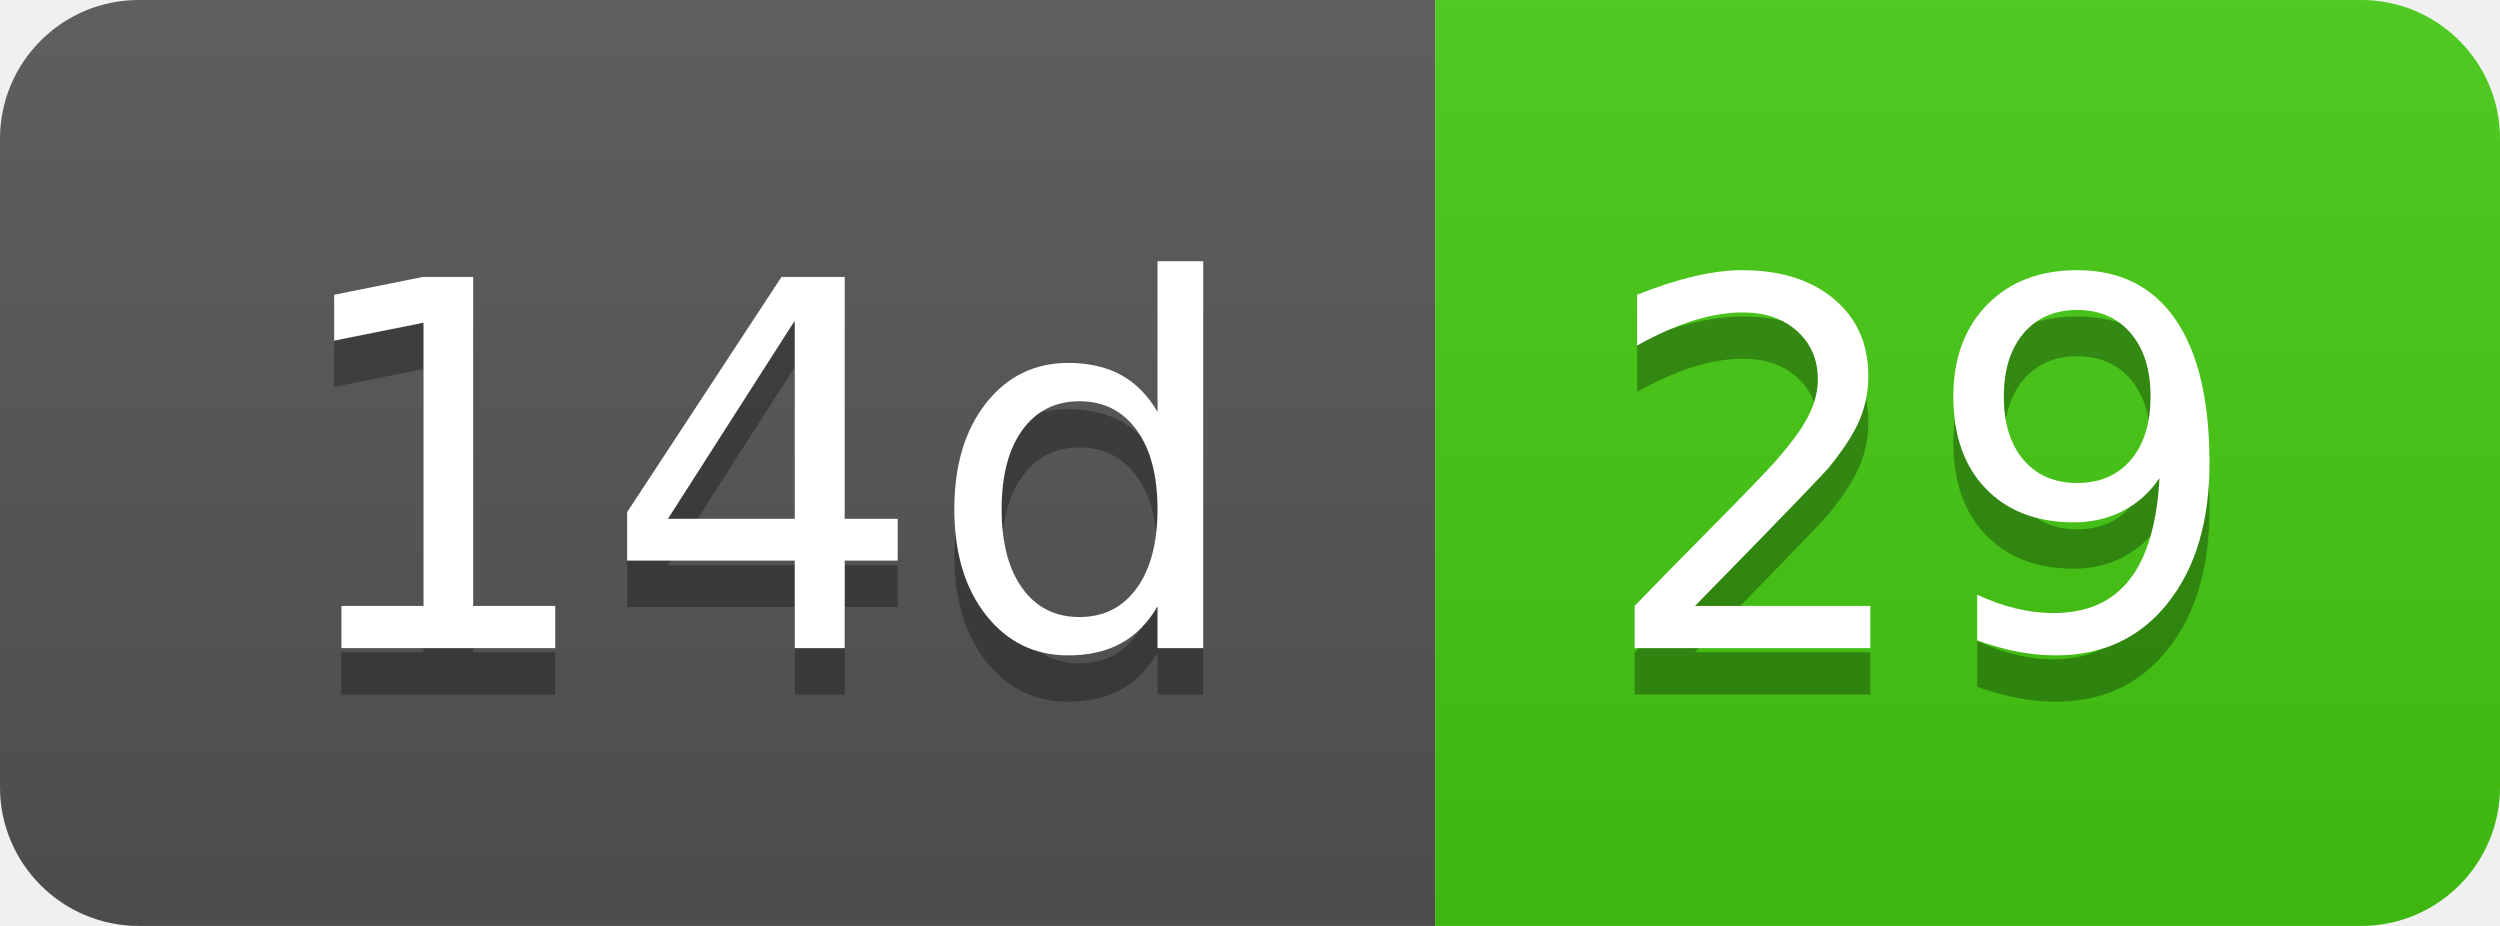
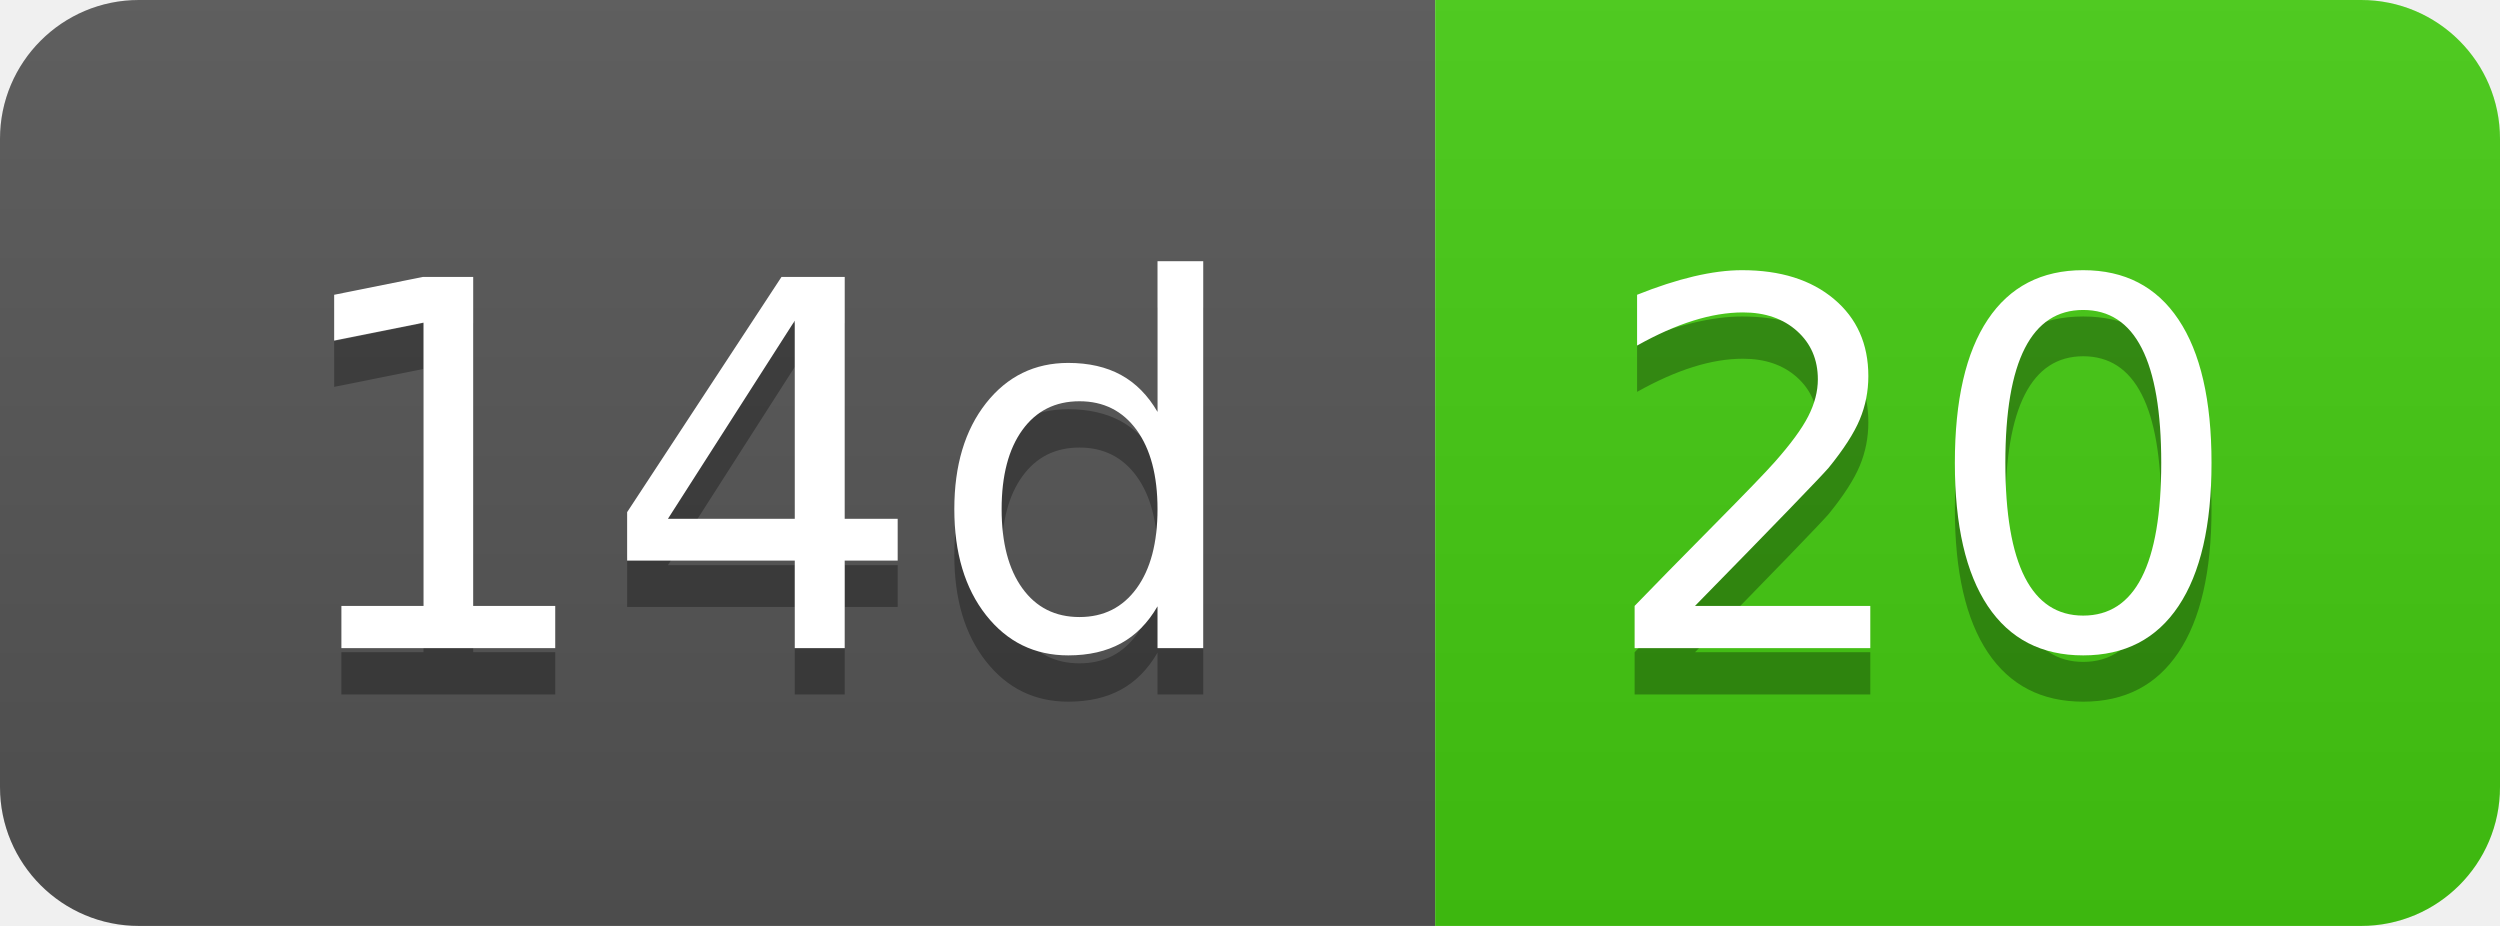
- <svg xmlns="http://www.w3.org/2000/svg" width="54" height="20" role="img" aria-label="14d: 29">
+ <svg xmlns="http://www.w3.org/2000/svg" width="54" height="20" role="img" aria-label="14d: 20">
  <linearGradient id="s" x2="0" y2="100%">
    <stop offset="0" stop-color="#bbb" stop-opacity=".1" />
    <stop offset="1" stop-opacity=".1" />
  </linearGradient>
  <clipPath id="r">
    <rect width="54" height="20" rx="3" fill="#fff" />
  </clipPath>
  <g clip-path="url(#r)">
    <rect width="31" height="20" fill="#555" />
    <rect x="31" width="23" height="20" fill="#4c1" />
    <rect width="54" height="20" fill="url(#s)" />
  </g>
  <g fill="#fff" text-anchor="middle" font-family="Verdana,Geneva,DejaVu Sans,sans-serif" text-rendering="geometricPrecision" font-size="110">
    <text aria-hidden="true" x="165" y="150" fill="#010101" fill-opacity=".3" transform="scale(.1)" textLength="210">14d</text>
    <text x="165" y="140" transform="scale(.1)" fill="#fff" textLength="210">14d</text>
-     <text aria-hidden="true" x="415" y="150" fill="#010101" fill-opacity=".3" transform="scale(.1)" textLength="130">29</text>
-     <text x="415" y="140" transform="scale(.1)" fill="#fff" textLength="130">29</text>
+     <text aria-hidden="true" x="415" y="150" fill="#010101" fill-opacity=".3" transform="scale(.1)" textLength="130">20</text>
+     <text x="415" y="140" transform="scale(.1)" fill="#fff" textLength="130">20</text>
  </g>
</svg>
